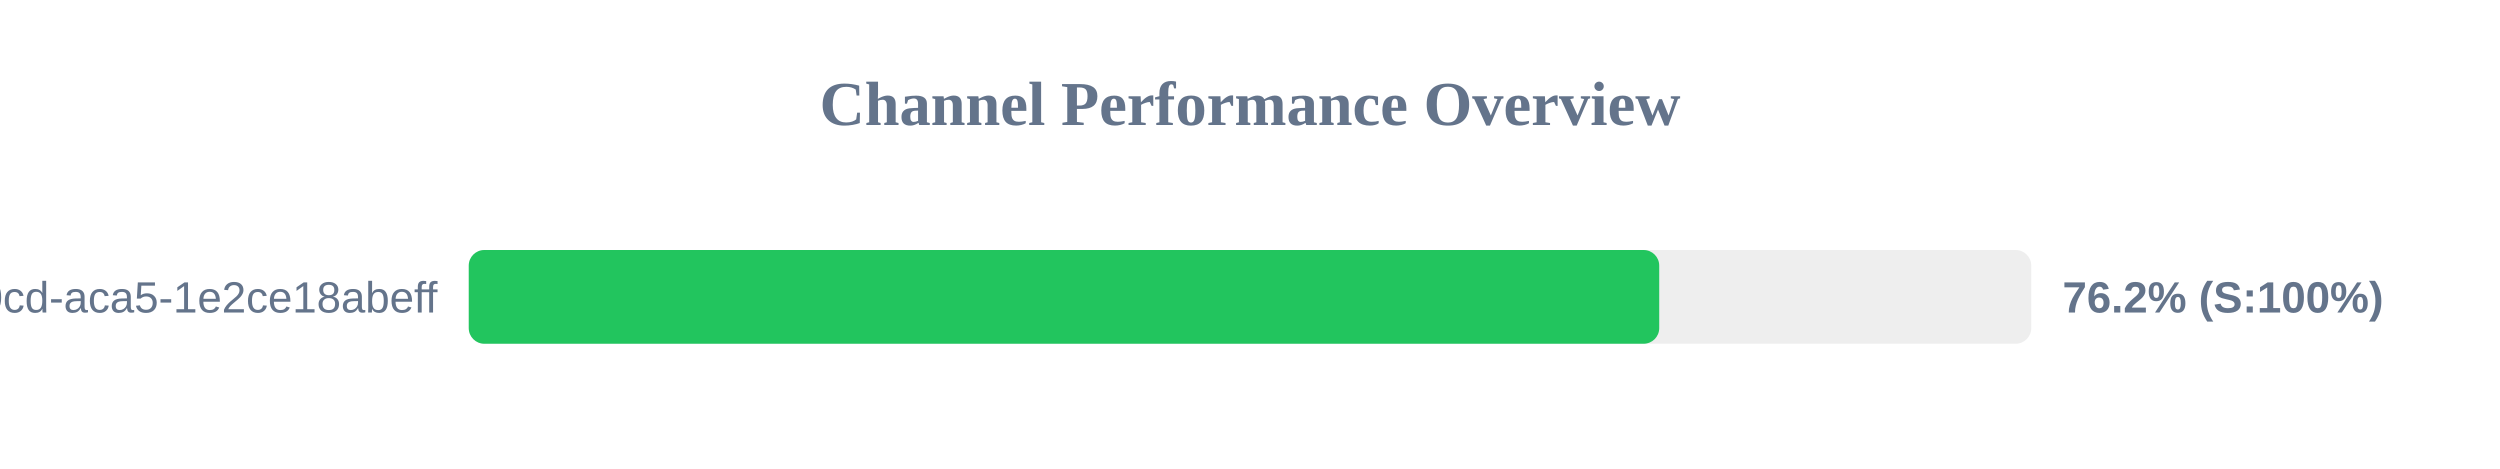
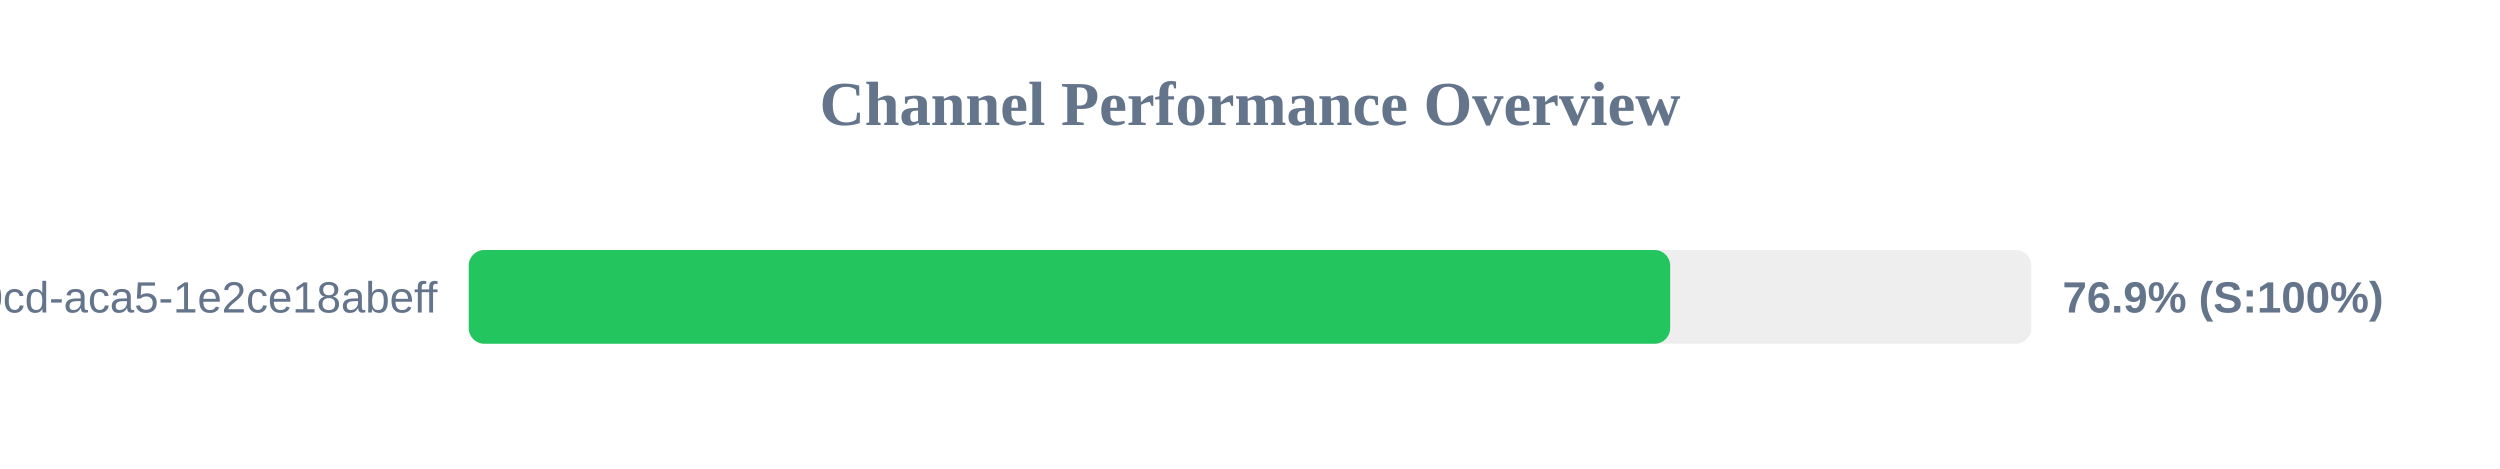
<svg xmlns="http://www.w3.org/2000/svg" width="800" height="150" version="1.1">
  <style>
        .row { font: 14px Arial; fill: #64748b; }
        .score { font: bold 14px Arial; fill: #64748b; }
    </style>
  <text x="400" y="40" text-anchor="middle" font-size="20px" font-weight="bold" fill="#64748b">Channel Performance Overview</text>
  <rect x="150" y="80" width="500" height="30" fill="#eee" rx="5" />
-   <rect x="150" y="80" width="380.95" height="30" fill="#22c55e" rx="5" />
+   <rect x="150" y="80" width="384.45" height="30" fill="#22c55e" rx="5" />
  <text x="140" y="100" text-anchor="end" class="row">?uuid=ebbeef45-0fd8-40cd-aca5-1e2ce18abeff</text>
-   <text x="660" y="100" text-anchor="start" class="score">76.2% (S:100%)</text>
+   <text x="660" y="100" text-anchor="start" class="score">76.9% (S:100%)</text>
</svg>
